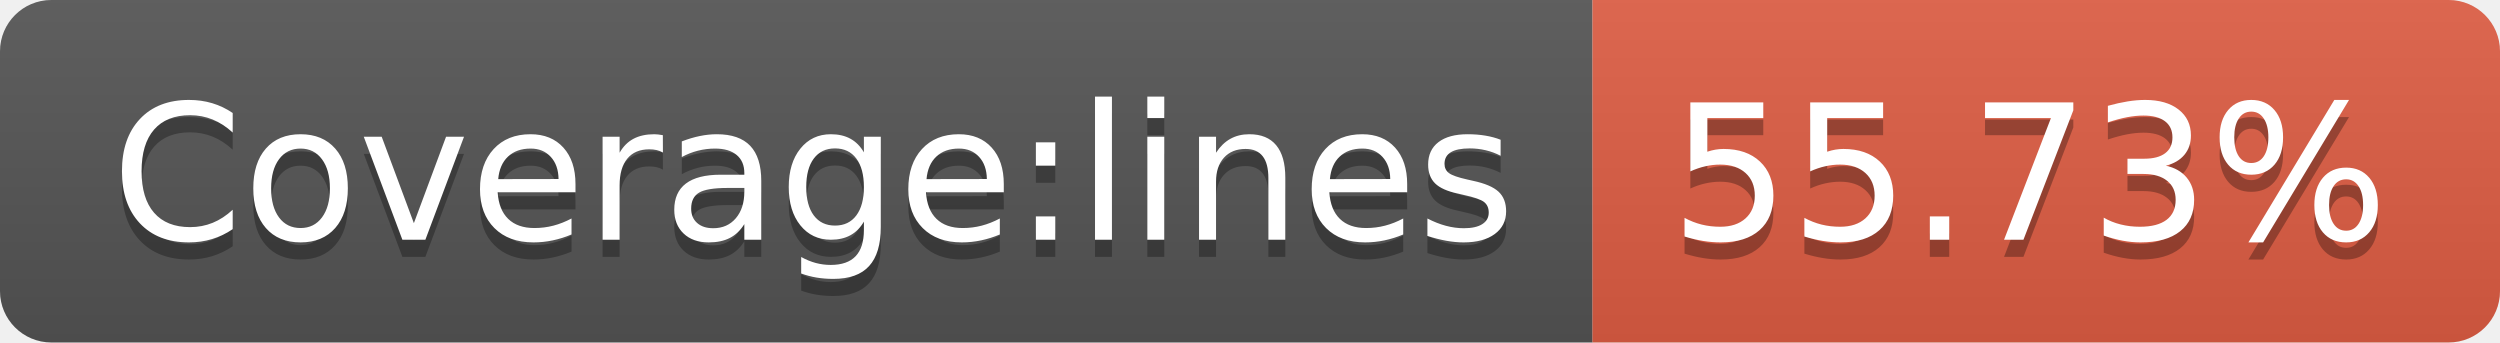
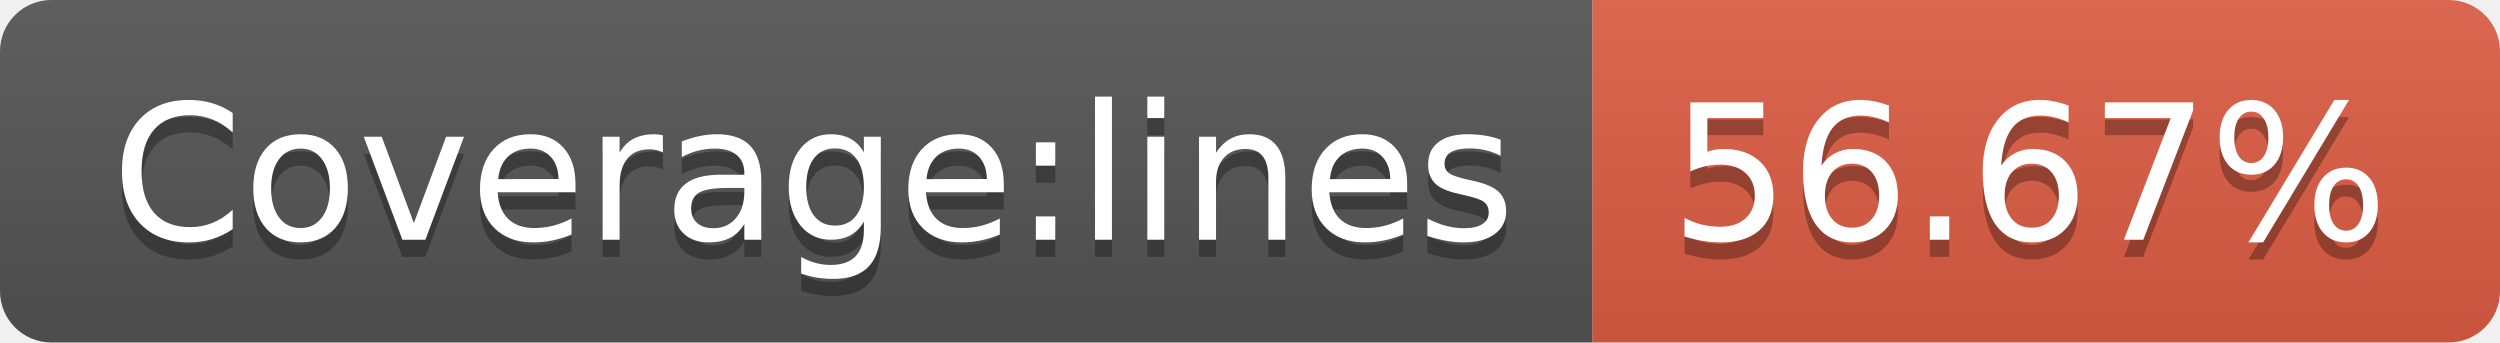
- <svg xmlns="http://www.w3.org/2000/svg" width="146" height="20" role="img" aria-label="Coverage:lines: 55.73%">
+ <svg xmlns="http://www.w3.org/2000/svg" width="146" height="20" role="img" aria-label="Coverage:lines: 56.67%">
  <linearGradient id="s" x2="0" y2="100%">
    <stop offset="0" stop-color="#bbb" stop-opacity=".1" />
    <stop offset="1" stop-opacity=".1" />
  </linearGradient>
  <clipPath id="r">
    <rect width="146" height="20" rx="3" fill="#fff" />
  </clipPath>
  <g clip-path="url(#r)">
    <rect width="93" height="20" fill="#555" />
    <rect x="93" width="53" height="20" fill="#e05d44" />
    <rect width="146" height="20" fill="url(#s)" />
  </g>
  <g fill="#fff" text-anchor="middle" font-family="Verdana,Geneva,DejaVu Sans,sans-serif" text-rendering="geometricPrecision" font-size="110">
    <text aria-hidden="true" x="475" y="150" fill="#010101" fill-opacity=".3" transform="scale(.1)" textLength="830">Coverage:lines</text>
    <text x="475" y="140" transform="scale(.1)" fill="#fff" textLength="830">Coverage:lines</text>
-     <text aria-hidden="true" x="1185" y="150" fill="#010101" fill-opacity=".3" transform="scale(.1)" textLength="430">55.73%</text>
-     <text x="1185" y="140" transform="scale(.1)" fill="#fff" textLength="430">55.73%</text>
+     <text aria-hidden="true" x="1185" y="150" fill="#010101" fill-opacity=".3" transform="scale(.1)" textLength="430">56.67%</text>
+     <text x="1185" y="140" transform="scale(.1)" fill="#fff" textLength="430">56.67%</text>
  </g>
</svg>
